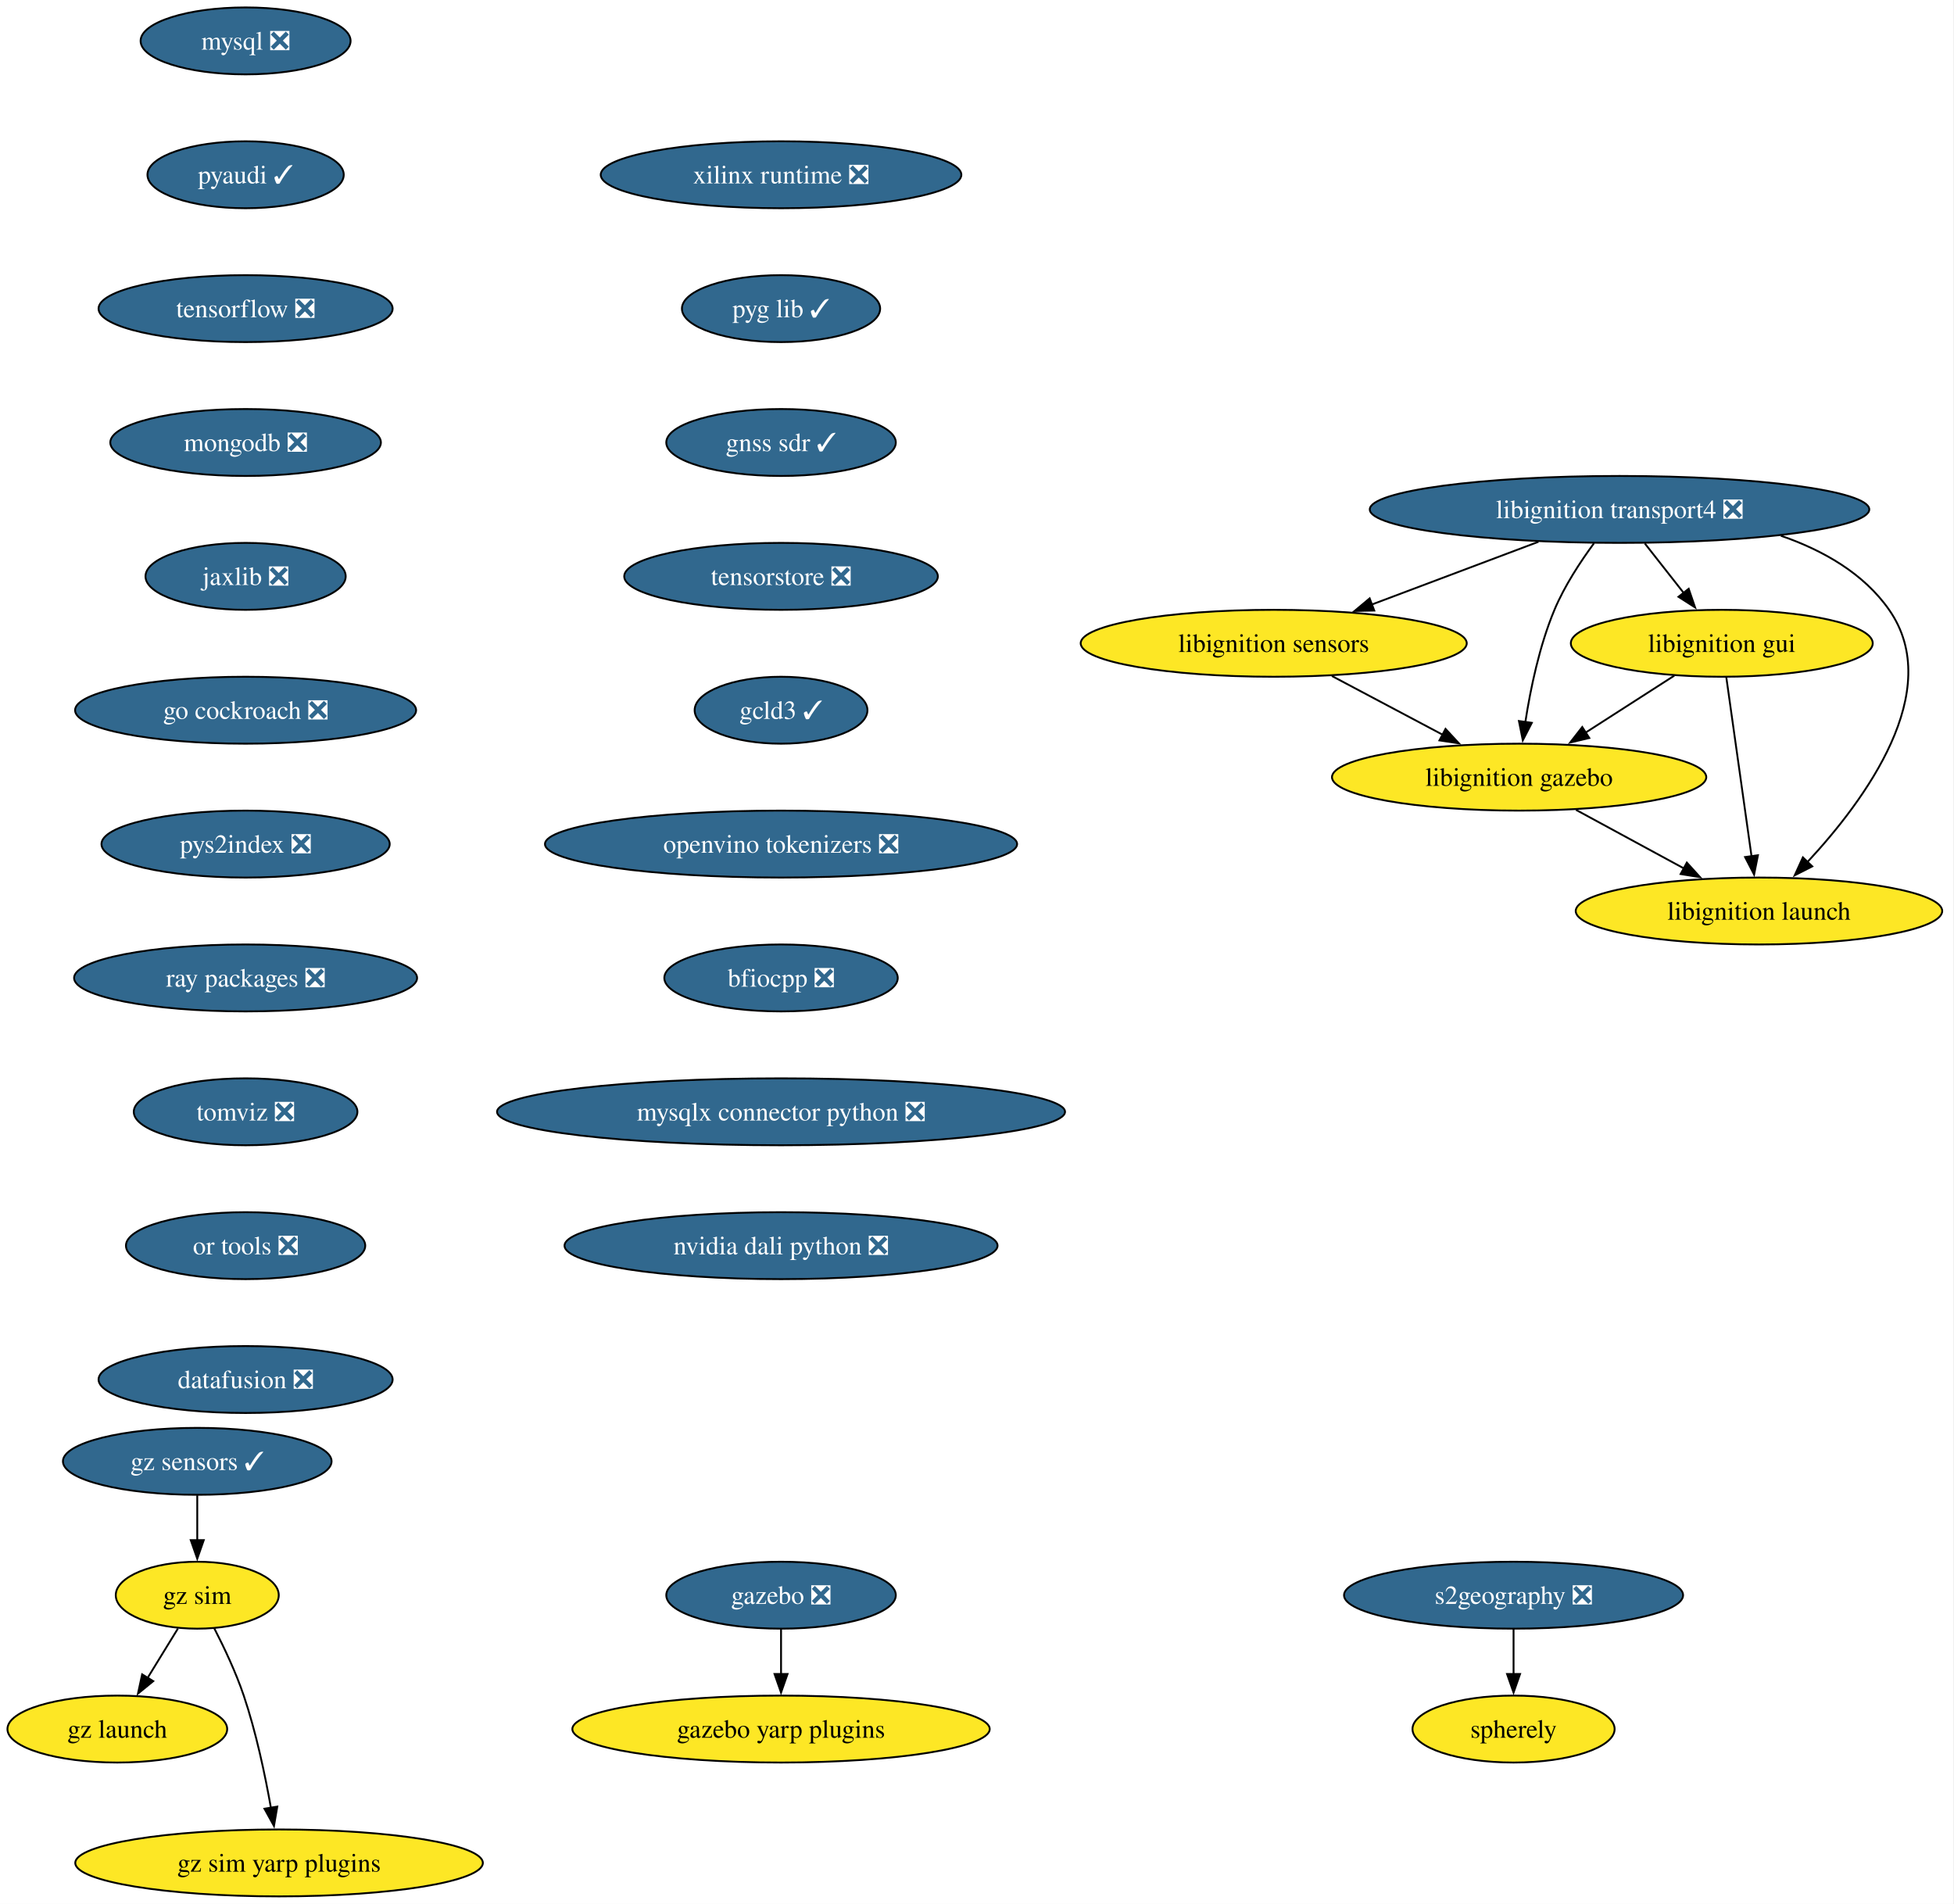
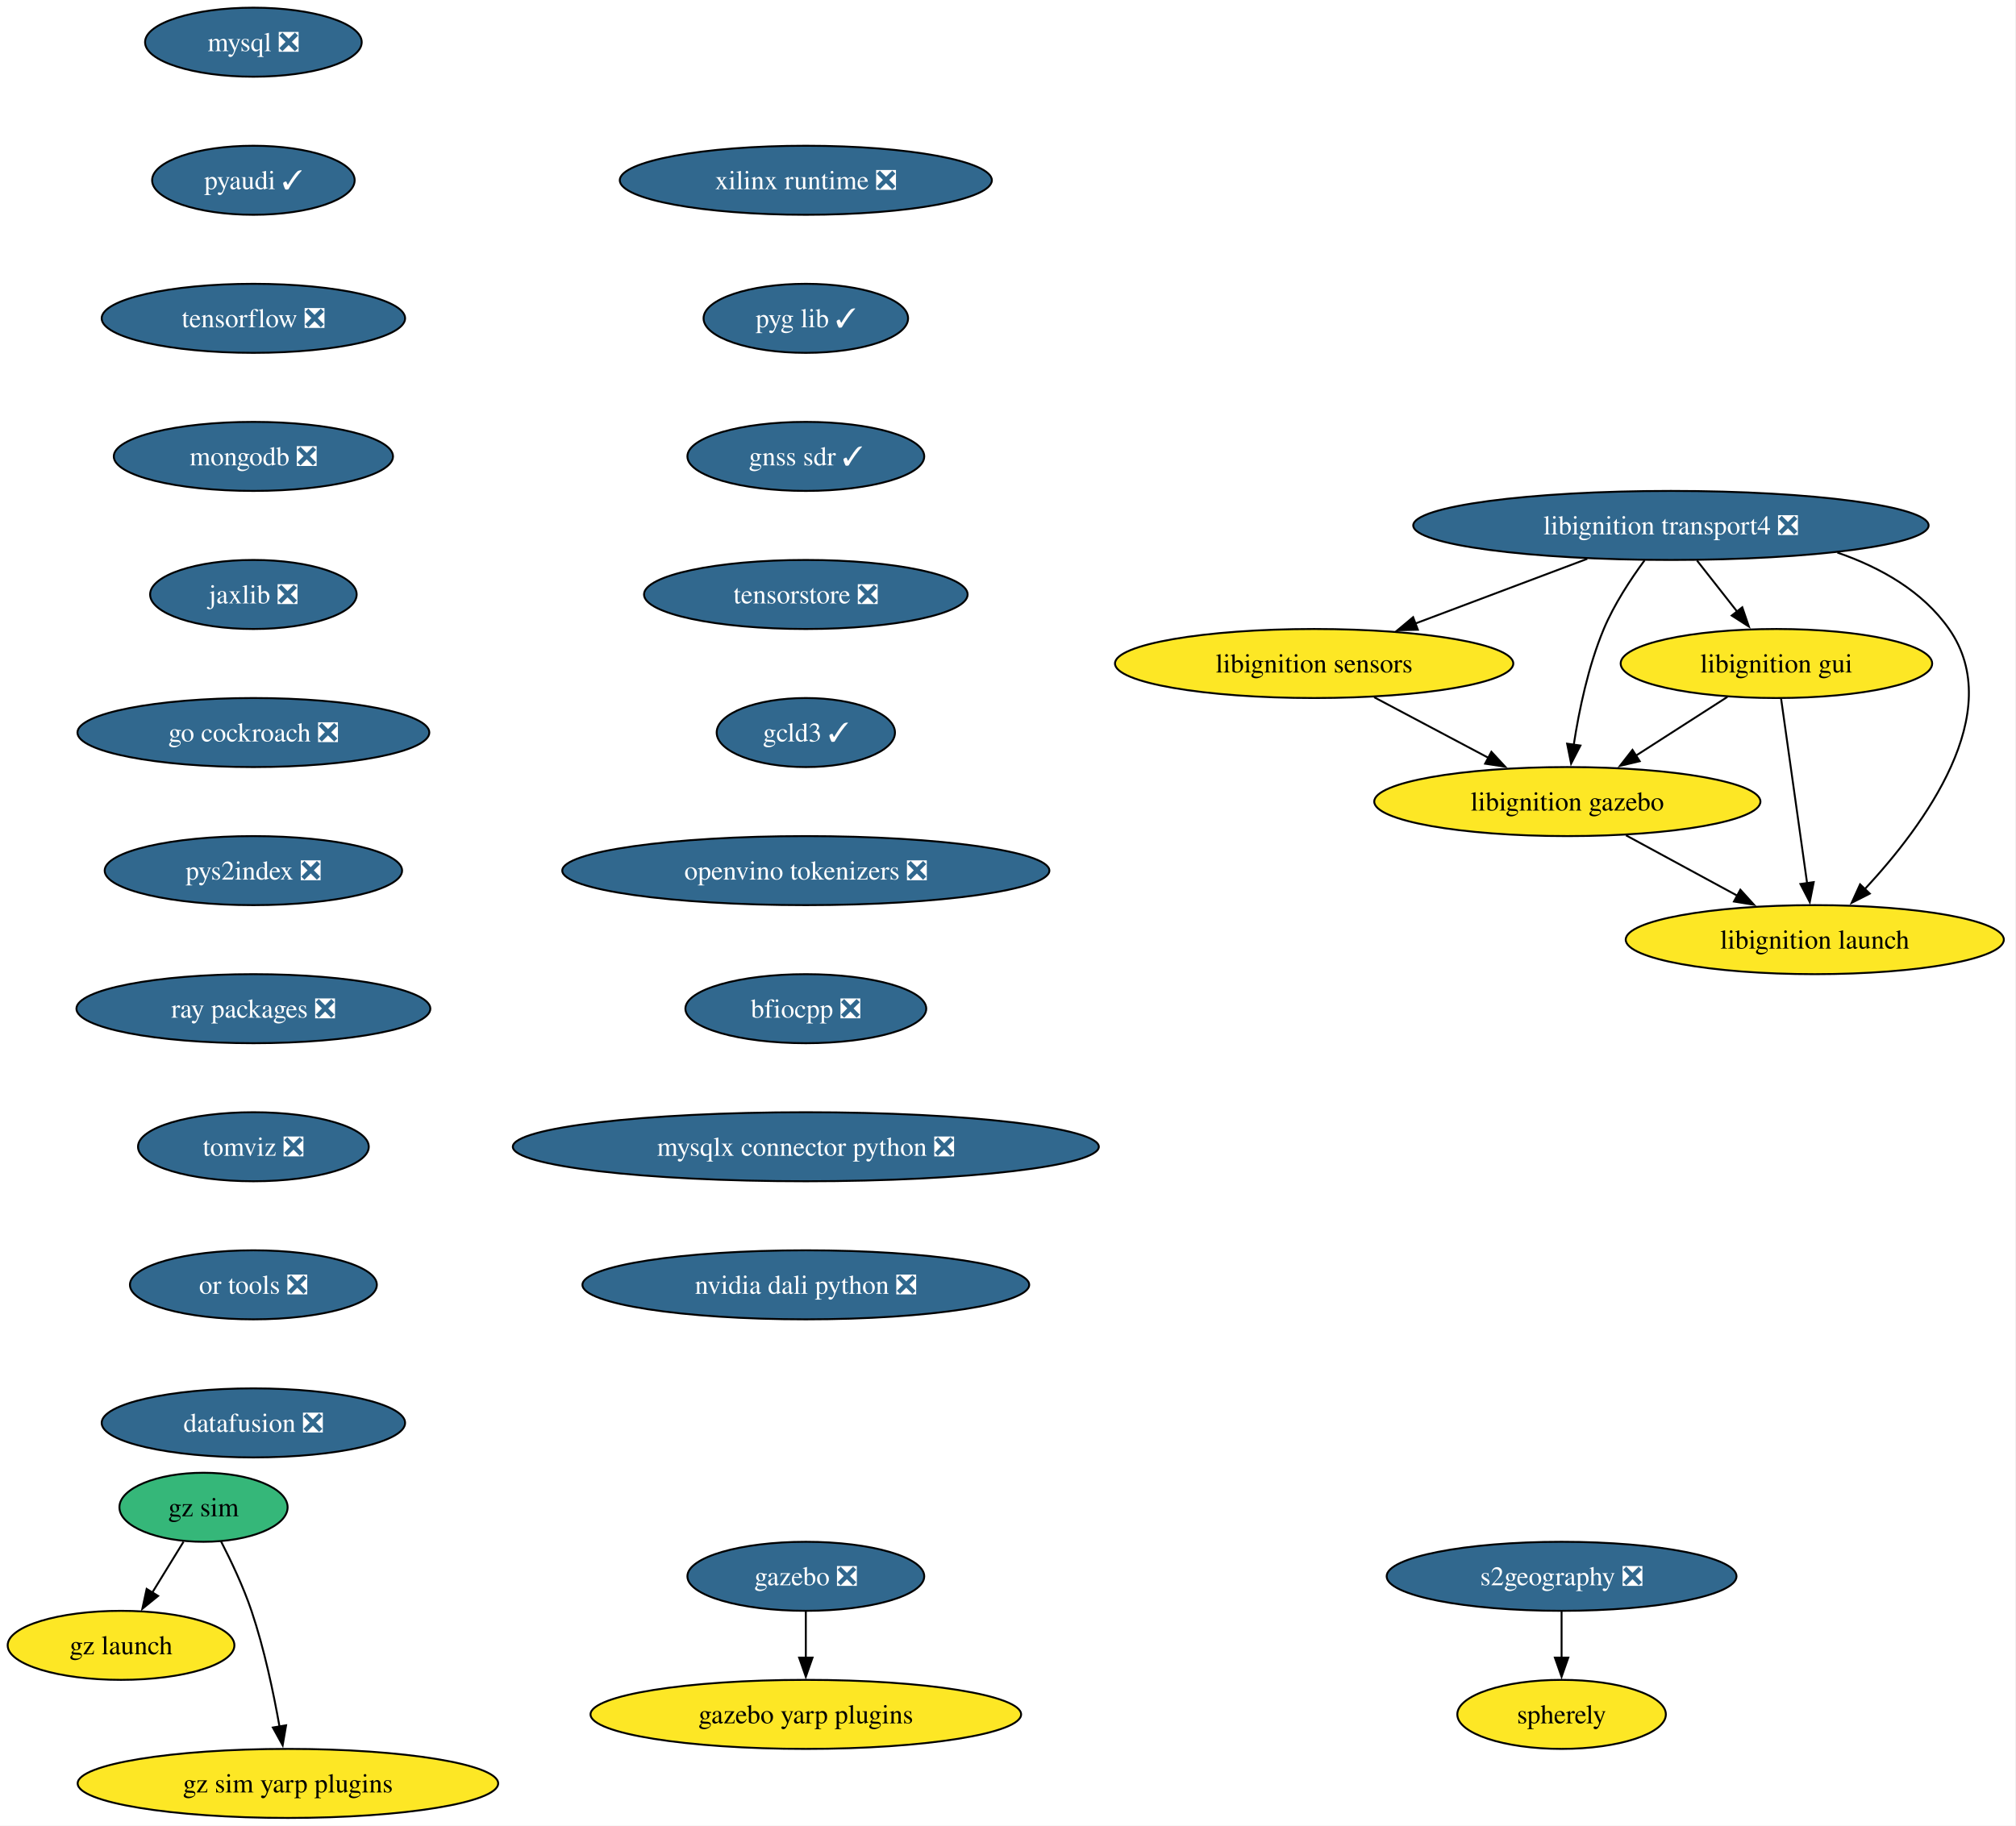
- <svg xmlns="http://www.w3.org/2000/svg" xmlns:xlink="http://www.w3.org/1999/xlink" width="1051pt" height="1024pt" viewBox="0.00 0.00 1051.00 1024.00">
-   <g id="graph0" class="graph" transform="scale(1 1) rotate(0) translate(4 1020)">
-     <polygon fill="white" stroke="none" points="-4,4 -4,-1020 1046.56,-1020 1046.56,4 -4,4" />
+ <svg xmlns="http://www.w3.org/2000/svg" xmlns:xlink="http://www.w3.org/1999/xlink" width="1051pt" height="952pt" viewBox="0.00 0.00 1051.00 952.00">
+   <g id="graph0" class="graph" transform="scale(1 1) rotate(0) translate(4 948)">
+     <polygon fill="white" stroke="none" points="-4,4 -4,-948 1046.56,-948 1046.56,4 -4,4" />
    <g id="node1" class="node">
      <g id="a_node1">
        <a xlink:href="https://github.com/conda-forge/mysql-feedstock/pull/113" xlink:title="mysql ❎">
-           <ellipse fill="#31688e" stroke="black" cx="128.1" cy="-998" rx="56.47" ry="18" />
-           <text xml:space="preserve" text-anchor="middle" x="128.1" y="-993.33" font-family="Times,serif" font-size="14.00" fill="white">mysql ❎</text>
+           <ellipse fill="#31688e" stroke="black" cx="128.1" cy="-926" rx="56.47" ry="18" />
+           <text xml:space="preserve" text-anchor="middle" x="128.1" y="-921.33" font-family="Times,serif" font-size="14.00" fill="white">mysql ❎</text>
        </a>
      </g>
    </g>
    <g id="node2" class="node">
      <g id="a_node2">
        <a xlink:href="https://github.com/conda-forge/pyaudi-feedstock/pull/48" xlink:title="pyaudi ✓">
-           <ellipse fill="#31688e" stroke="black" cx="128.1" cy="-926" rx="52.79" ry="18" />
-           <text xml:space="preserve" text-anchor="middle" x="128.1" y="-921.33" font-family="Times,serif" font-size="14.00" fill="white">pyaudi ✓</text>
+           <ellipse fill="#31688e" stroke="black" cx="128.1" cy="-854" rx="52.79" ry="18" />
+           <text xml:space="preserve" text-anchor="middle" x="128.1" y="-849.33" font-family="Times,serif" font-size="14.00" fill="white">pyaudi ✓</text>
        </a>
      </g>
    </g>
    <g id="node3" class="node">
      <g id="a_node3">
        <a xlink:href="https://github.com/conda-forge/tensorflow-feedstock/pull/433" xlink:title="tensorflow ❎">
-           <ellipse fill="#31688e" stroke="black" cx="128.1" cy="-854" rx="79.09" ry="18" />
-           <text xml:space="preserve" text-anchor="middle" x="128.1" y="-849.33" font-family="Times,serif" font-size="14.00" fill="white">tensorflow ❎</text>
+           <ellipse fill="#31688e" stroke="black" cx="128.1" cy="-782" rx="79.09" ry="18" />
+           <text xml:space="preserve" text-anchor="middle" x="128.1" y="-777.33" font-family="Times,serif" font-size="14.00" fill="white">tensorflow ❎</text>
        </a>
      </g>
    </g>
    <g id="node4" class="node">
      <g id="a_node4">
        <a xlink:href="https://github.com/conda-forge/mongodb-feedstock/pull/105" xlink:title="mongodb ❎">
-           <ellipse fill="#31688e" stroke="black" cx="128.1" cy="-782" rx="72.78" ry="18" />
-           <text xml:space="preserve" text-anchor="middle" x="128.1" y="-777.33" font-family="Times,serif" font-size="14.00" fill="white">mongodb ❎</text>
+           <ellipse fill="#31688e" stroke="black" cx="128.1" cy="-710" rx="72.78" ry="18" />
+           <text xml:space="preserve" text-anchor="middle" x="128.1" y="-705.33" font-family="Times,serif" font-size="14.00" fill="white">mongodb ❎</text>
        </a>
      </g>
    </g>
    <g id="node5" class="node">
      <g id="a_node5">
        <a xlink:href="https://github.com/conda-forge/jaxlib-feedstock/pull/316" xlink:title="jaxlib ❎">
-           <ellipse fill="#31688e" stroke="black" cx="128.1" cy="-710" rx="53.84" ry="18" />
-           <text xml:space="preserve" text-anchor="middle" x="128.1" y="-705.33" font-family="Times,serif" font-size="14.00" fill="white">jaxlib ❎</text>
+           <ellipse fill="#31688e" stroke="black" cx="128.1" cy="-638" rx="53.84" ry="18" />
+           <text xml:space="preserve" text-anchor="middle" x="128.1" y="-633.33" font-family="Times,serif" font-size="14.00" fill="white">jaxlib ❎</text>
        </a>
      </g>
    </g>
    <g id="node6" class="node">
      <g id="a_node6">
        <a xlink:href="https://github.com/conda-forge/go-cockroach-feedstock/pull/33" xlink:title="go cockroach ❎">
-           <ellipse fill="#31688e" stroke="black" cx="128.1" cy="-638" rx="91.72" ry="18" />
-           <text xml:space="preserve" text-anchor="middle" x="128.1" y="-633.33" font-family="Times,serif" font-size="14.00" fill="white">go cockroach ❎</text>
+           <ellipse fill="#31688e" stroke="black" cx="128.1" cy="-566" rx="91.72" ry="18" />
+           <text xml:space="preserve" text-anchor="middle" x="128.1" y="-561.33" font-family="Times,serif" font-size="14.00" fill="white">go cockroach ❎</text>
        </a>
      </g>
    </g>
    <g id="node14" class="node">
      <g id="a_node14">
        <a xlink:href="https://github.com/conda-forge/pys2index-feedstock/pull/29" xlink:title="pys2index ❎">
-           <ellipse fill="#31688e" stroke="black" cx="128.1" cy="-566" rx="77.52" ry="18" />
-           <text xml:space="preserve" text-anchor="middle" x="128.1" y="-561.33" font-family="Times,serif" font-size="14.00" fill="white">pys2index ❎</text>
+           <ellipse fill="#31688e" stroke="black" cx="128.1" cy="-494" rx="77.52" ry="18" />
+           <text xml:space="preserve" text-anchor="middle" x="128.1" y="-489.32" font-family="Times,serif" font-size="14.00" fill="white">pys2index ❎</text>
        </a>
      </g>
    </g>
    <g id="node7" class="node">
      <g id="a_node7">
        <a xlink:href="https://github.com/conda-forge/libignition-transport4-feedstock/pull/108" xlink:title="libignition transport4 ❎">
-           <ellipse fill="#31688e" stroke="black" cx="867.1" cy="-746" rx="134.33" ry="18" />
-           <text xml:space="preserve" text-anchor="middle" x="867.1" y="-741.33" font-family="Times,serif" font-size="14.00" fill="white">libignition transport4 ❎</text>
+           <ellipse fill="#31688e" stroke="black" cx="867.1" cy="-674" rx="134.33" ry="18" />
+           <text xml:space="preserve" text-anchor="middle" x="867.1" y="-669.33" font-family="Times,serif" font-size="14.00" fill="white">libignition transport4 ❎</text>
        </a>
      </g>
    </g>
    <g id="node8" class="node">
      <g id="a_node8">
        <a xlink:href="https://github.com/conda-forge/libignition-sensors-feedstock" xlink:title="libignition sensors">
-           <ellipse fill="#fde725" stroke="black" cx="681.1" cy="-674" rx="103.82" ry="18" />
-           <text xml:space="preserve" text-anchor="middle" x="681.1" y="-669.33" font-family="Times,serif" font-size="14.00">libignition sensors</text>
+           <ellipse fill="#fde725" stroke="black" cx="681.1" cy="-602" rx="103.82" ry="18" />
+           <text xml:space="preserve" text-anchor="middle" x="681.1" y="-597.33" font-family="Times,serif" font-size="14.00">libignition sensors</text>
        </a>
      </g>
    </g>
    <g id="edge6" class="edge">
-       <path fill="none" stroke="black" d="M823.49,-728.59C796.64,-718.48 762.06,-705.47 733.69,-694.79" />
-       <polygon fill="black" stroke="black" points="735.17,-691.61 724.57,-691.36 732.7,-698.16 735.17,-691.61" />
+       <path fill="none" stroke="black" d="M823.49,-656.59C796.64,-646.48 762.06,-633.47 733.69,-622.79" />
+       <polygon fill="black" stroke="black" points="735.17,-619.61 724.57,-619.36 732.7,-626.16 735.17,-619.61" />
    </g>
    <g id="node9" class="node">
      <g id="a_node9">
        <a xlink:href="https://github.com/conda-forge/libignition-gui-feedstock" xlink:title="libignition gui">
-           <ellipse fill="#fde725" stroke="black" cx="922.1" cy="-674" rx="81.2" ry="18" />
-           <text xml:space="preserve" text-anchor="middle" x="922.1" y="-669.33" font-family="Times,serif" font-size="14.00">libignition gui</text>
+           <ellipse fill="#fde725" stroke="black" cx="922.1" cy="-602" rx="81.2" ry="18" />
+           <text xml:space="preserve" text-anchor="middle" x="922.1" y="-597.33" font-family="Times,serif" font-size="14.00">libignition gui</text>
        </a>
      </g>
    </g>
    <g id="edge7" class="edge">
-       <path fill="none" stroke="black" d="M880.7,-727.7C887.02,-719.64 894.68,-709.89 901.69,-700.98" />
-       <polygon fill="black" stroke="black" points="904.3,-703.32 907.73,-693.29 898.8,-699 904.3,-703.32" />
+       <path fill="none" stroke="black" d="M880.7,-655.7C887.02,-647.64 894.68,-637.89 901.69,-628.98" />
+       <polygon fill="black" stroke="black" points="904.3,-631.32 907.73,-621.29 898.8,-627 904.3,-631.32" />
    </g>
    <g id="node10" class="node">
      <g id="a_node10">
        <a xlink:href="https://github.com/conda-forge/libignition-gazebo-feedstock" xlink:title="libignition gazebo">
-           <ellipse fill="#fde725" stroke="black" cx="813.1" cy="-602" rx="100.66" ry="18" />
-           <text xml:space="preserve" text-anchor="middle" x="813.1" y="-597.33" font-family="Times,serif" font-size="14.00">libignition gazebo</text>
+           <ellipse fill="#fde725" stroke="black" cx="813.1" cy="-530" rx="100.66" ry="18" />
+           <text xml:space="preserve" text-anchor="middle" x="813.1" y="-525.33" font-family="Times,serif" font-size="14.00">libignition gazebo</text>
        </a>
      </g>
    </g>
    <g id="edge8" class="edge">
-       <path fill="none" stroke="black" d="M853.35,-727.79C846.04,-717.85 837.47,-704.81 832.1,-692 824.01,-672.7 819.21,-649.55 816.45,-631.7" />
-       <polygon fill="black" stroke="black" points="819.92,-631.22 815.07,-621.8 812.99,-632.19 819.92,-631.22" />
+       <path fill="none" stroke="black" d="M853.35,-655.79C846.04,-645.85 837.47,-632.81 832.1,-620 824.01,-600.7 819.21,-577.55 816.45,-559.7" />
+       <polygon fill="black" stroke="black" points="819.92,-559.22 815.07,-549.8 812.99,-560.19 819.92,-559.22" />
    </g>
    <g id="node11" class="node">
      <g id="a_node11">
        <a xlink:href="https://github.com/conda-forge/libignition-launch-feedstock" xlink:title="libignition launch">
-           <ellipse fill="#fde725" stroke="black" cx="942.1" cy="-530" rx="98.56" ry="18" />
-           <text xml:space="preserve" text-anchor="middle" x="942.1" y="-525.33" font-family="Times,serif" font-size="14.00">libignition launch</text>
+           <ellipse fill="#fde725" stroke="black" cx="942.1" cy="-458" rx="98.56" ry="18" />
+           <text xml:space="preserve" text-anchor="middle" x="942.1" y="-453.32" font-family="Times,serif" font-size="14.00">libignition launch</text>
        </a>
      </g>
    </g>
    <g id="edge9" class="edge">
-       <path fill="none" stroke="black" d="M953.88,-731.85C976.5,-724.05 998.36,-711.66 1012.1,-692 1042.56,-648.43 999.02,-589.5 968.18,-556.36" />
-       <polygon fill="black" stroke="black" points="970.77,-554.01 961.33,-549.21 965.72,-558.85 970.77,-554.01" />
+       <path fill="none" stroke="black" d="M953.88,-659.85C976.5,-652.05 998.36,-639.66 1012.1,-620 1042.56,-576.43 999.02,-517.5 968.18,-484.36" />
+       <polygon fill="black" stroke="black" points="970.77,-482.01 961.33,-477.21 965.72,-486.85 970.77,-482.01" />
    </g>
    <g id="edge10" class="edge">
-       <path fill="none" stroke="black" d="M712.38,-656.41C730.22,-646.95 752.78,-634.99 772.03,-624.78" />
-       <polygon fill="black" stroke="black" points="773.51,-627.96 780.71,-620.18 770.23,-621.77 773.51,-627.96" />
+       <path fill="none" stroke="black" d="M712.38,-584.41C730.22,-574.95 752.78,-562.99 772.03,-552.78" />
+       <polygon fill="black" stroke="black" points="773.51,-555.96 780.71,-548.18 770.23,-549.77 773.51,-555.96" />
    </g>
    <g id="edge11" class="edge">
-       <path fill="none" stroke="black" d="M896.55,-656.59C882.27,-647.42 864.26,-635.85 848.62,-625.81" />
-       <polygon fill="black" stroke="black" points="850.83,-623.07 840.53,-620.61 847.05,-628.96 850.83,-623.07" />
+       <path fill="none" stroke="black" d="M896.55,-584.59C882.27,-575.42 864.26,-563.85 848.62,-553.81" />
+       <polygon fill="black" stroke="black" points="850.83,-551.07 840.53,-548.61 847.05,-556.96 850.83,-551.07" />
    </g>
    <g id="edge12" class="edge">
-       <path fill="none" stroke="black" d="M924.55,-655.59C927.93,-631.61 934.05,-588.14 938.1,-559.42" />
-       <polygon fill="black" stroke="black" points="941.55,-560 939.48,-549.61 934.62,-559.02 941.55,-560" />
+       <path fill="none" stroke="black" d="M924.55,-583.59C927.93,-559.61 934.05,-516.14 938.1,-487.42" />
+       <polygon fill="black" stroke="black" points="941.55,-488 939.48,-477.61 934.62,-487.02 941.55,-488" />
    </g>
    <g id="edge13" class="edge">
-       <path fill="none" stroke="black" d="M843.67,-584.41C861.02,-575 882.95,-563.1 901.71,-552.92" />
-       <polygon fill="black" stroke="black" points="903.3,-556.04 910.42,-548.19 899.96,-549.89 903.3,-556.04" />
+       <path fill="none" stroke="black" d="M843.67,-512.41C861.02,-503 882.95,-491.1 901.71,-480.92" />
+       <polygon fill="black" stroke="black" points="903.3,-484.04 910.42,-476.19 899.96,-477.89 903.3,-484.04" />
    </g>
    <g id="node12" class="node">
      <g id="a_node12">
        <a xlink:href="https://github.com/conda-forge/gazebo-feedstock/pull/243" xlink:title="gazebo ❎">
-           <ellipse fill="#31688e" stroke="black" cx="416.1" cy="-162" rx="61.73" ry="18" />
-           <text xml:space="preserve" text-anchor="middle" x="416.1" y="-157.32" font-family="Times,serif" font-size="14.00" fill="white">gazebo ❎</text>
+           <ellipse fill="#31688e" stroke="black" cx="416.1" cy="-126" rx="61.73" ry="18" />
+           <text xml:space="preserve" text-anchor="middle" x="416.1" y="-121.33" font-family="Times,serif" font-size="14.00" fill="white">gazebo ❎</text>
        </a>
      </g>
    </g>
    <g id="node13" class="node">
      <g id="a_node13">
        <a xlink:href="https://github.com/conda-forge/gazebo-yarp-plugins-feedstock" xlink:title="gazebo yarp plugins">
-           <ellipse fill="#fde725" stroke="black" cx="416.1" cy="-90" rx="112.24" ry="18" />
-           <text xml:space="preserve" text-anchor="middle" x="416.1" y="-85.33" font-family="Times,serif" font-size="14.00">gazebo yarp plugins</text>
+           <ellipse fill="#fde725" stroke="black" cx="416.1" cy="-54" rx="112.24" ry="18" />
+           <text xml:space="preserve" text-anchor="middle" x="416.1" y="-49.33" font-family="Times,serif" font-size="14.00">gazebo yarp plugins</text>
        </a>
      </g>
    </g>
    <g id="edge14" class="edge">
-       <path fill="none" stroke="black" d="M416.1,-143.7C416.1,-136.41 416.1,-127.73 416.1,-119.54" />
-       <polygon fill="black" stroke="black" points="419.6,-119.62 416.1,-109.62 412.6,-119.62 419.6,-119.62" />
+       <path fill="none" stroke="black" d="M416.1,-107.7C416.1,-100.41 416.1,-91.73 416.1,-83.54" />
+       <polygon fill="black" stroke="black" points="419.6,-83.62 416.1,-73.62 412.6,-83.62 419.6,-83.62" />
    </g>
    <g id="node15" class="node">
      <g id="a_node15">
        <a xlink:href="https://github.com/conda-forge/ray-packages-feedstock/pull/216" xlink:title="ray packages ❎">
-           <ellipse fill="#31688e" stroke="black" cx="128.1" cy="-494" rx="92.25" ry="18" />
-           <text xml:space="preserve" text-anchor="middle" x="128.1" y="-489.32" font-family="Times,serif" font-size="14.00" fill="white">ray packages ❎</text>
+           <ellipse fill="#31688e" stroke="black" cx="128.1" cy="-422" rx="92.25" ry="18" />
+           <text xml:space="preserve" text-anchor="middle" x="128.1" y="-417.32" font-family="Times,serif" font-size="14.00" fill="white">ray packages ❎</text>
        </a>
      </g>
    </g>
    <g id="node16" class="node">
      <g id="a_node16">
        <a xlink:href="https://github.com/conda-forge/tomviz-feedstock/pull/75" xlink:title="tomviz ❎">
-           <ellipse fill="#31688e" stroke="black" cx="128.1" cy="-422" rx="60.15" ry="18" />
-           <text xml:space="preserve" text-anchor="middle" x="128.1" y="-417.32" font-family="Times,serif" font-size="14.00" fill="white">tomviz ❎</text>
+           <ellipse fill="#31688e" stroke="black" cx="128.1" cy="-350" rx="60.15" ry="18" />
+           <text xml:space="preserve" text-anchor="middle" x="128.1" y="-345.32" font-family="Times,serif" font-size="14.00" fill="white">tomviz ❎</text>
        </a>
      </g>
    </g>
    <g id="node17" class="node">
      <g id="a_node17">
        <a xlink:href="https://github.com/conda-forge/or-tools-feedstock/pull/66" xlink:title="or tools ❎">
-           <ellipse fill="#31688e" stroke="black" cx="128.1" cy="-350" rx="64.36" ry="18" />
-           <text xml:space="preserve" text-anchor="middle" x="128.1" y="-345.32" font-family="Times,serif" font-size="14.00" fill="white">or tools ❎</text>
+           <ellipse fill="#31688e" stroke="black" cx="128.1" cy="-278" rx="64.36" ry="18" />
+           <text xml:space="preserve" text-anchor="middle" x="128.1" y="-273.32" font-family="Times,serif" font-size="14.00" fill="white">or tools ❎</text>
        </a>
      </g>
    </g>
    <g id="node18" class="node">
      <g id="a_node18">
        <a xlink:href="https://github.com/conda-forge/datafusion-feedstock/pull/69" xlink:title="datafusion ❎">
-           <ellipse fill="#31688e" stroke="black" cx="128.1" cy="-278" rx="79.09" ry="18" />
-           <text xml:space="preserve" text-anchor="middle" x="128.1" y="-273.32" font-family="Times,serif" font-size="14.00" fill="white">datafusion ❎</text>
+           <ellipse fill="#31688e" stroke="black" cx="128.1" cy="-206" rx="79.09" ry="18" />
+           <text xml:space="preserve" text-anchor="middle" x="128.1" y="-201.32" font-family="Times,serif" font-size="14.00" fill="white">datafusion ❎</text>
        </a>
      </g>
    </g>
    <g id="node19" class="node">
      <g id="a_node19">
        <a xlink:href="https://github.com/conda-forge/xilinx-runtime-feedstock/pull/41" xlink:title="xilinx runtime ❎">
-           <ellipse fill="#31688e" stroke="black" cx="416.1" cy="-926" rx="96.98" ry="18" />
-           <text xml:space="preserve" text-anchor="middle" x="416.1" y="-921.33" font-family="Times,serif" font-size="14.00" fill="white">xilinx runtime ❎</text>
+           <ellipse fill="#31688e" stroke="black" cx="416.1" cy="-854" rx="96.98" ry="18" />
+           <text xml:space="preserve" text-anchor="middle" x="416.1" y="-849.33" font-family="Times,serif" font-size="14.00" fill="white">xilinx runtime ❎</text>
        </a>
      </g>
    </g>
    <g id="node20" class="node">
      <g id="a_node20">
        <a xlink:href="https://github.com/conda-forge/pyg-lib-feedstock/pull/38" xlink:title="pyg lib ✓">
-           <ellipse fill="#31688e" stroke="black" cx="416.1" cy="-854" rx="53.31" ry="18" />
-           <text xml:space="preserve" text-anchor="middle" x="416.1" y="-849.33" font-family="Times,serif" font-size="14.00" fill="white">pyg lib ✓</text>
-         </a>
-       </g>
-     </g>
-     <g id="node25" class="node">
-       <g id="a_node25">
+           <ellipse fill="#31688e" stroke="black" cx="416.1" cy="-782" rx="53.31" ry="18" />
+           <text xml:space="preserve" text-anchor="middle" x="416.1" y="-777.33" font-family="Times,serif" font-size="14.00" fill="white">pyg lib ✓</text>
+         </a>
+       </g>
+     </g>
+     <g id="node24" class="node">
+       <g id="a_node24">
        <a xlink:href="https://github.com/conda-forge/gnss-sdr-feedstock/pull/38" xlink:title="gnss sdr ✓">
-           <ellipse fill="#31688e" stroke="black" cx="416.1" cy="-782" rx="61.73" ry="18" />
-           <text xml:space="preserve" text-anchor="middle" x="416.1" y="-777.33" font-family="Times,serif" font-size="14.00" fill="white">gnss sdr ✓</text>
+           <ellipse fill="#31688e" stroke="black" cx="416.1" cy="-710" rx="61.73" ry="18" />
+           <text xml:space="preserve" text-anchor="middle" x="416.1" y="-705.33" font-family="Times,serif" font-size="14.00" fill="white">gnss sdr ✓</text>
        </a>
      </g>
    </g>
    <g id="node21" class="node">
      <g id="a_node21">
-         <a xlink:href="https://github.com/conda-forge/gz-sensors-feedstock/pull/73" xlink:title="gz sensors ✓">
-           <ellipse fill="#31688e" stroke="black" cx="102.1" cy="-234" rx="72.25" ry="18" />
-           <text xml:space="preserve" text-anchor="middle" x="102.1" y="-229.32" font-family="Times,serif" font-size="14.00" fill="white">gz sensors ✓</text>
+         <a xlink:href="https://github.com/conda-forge/gz-sim-feedstock" xlink:title="gz sim">
+           <ellipse fill="#35b779" stroke="black" cx="102.1" cy="-162" rx="43.84" ry="18" />
+           <text xml:space="preserve" text-anchor="middle" x="102.1" y="-157.32" font-family="Times,serif" font-size="14.00">gz sim</text>
        </a>
      </g>
    </g>
    <g id="node22" class="node">
      <g id="a_node22">
-         <a xlink:href="https://github.com/conda-forge/gz-sim-feedstock" xlink:title="gz sim">
-           <ellipse fill="#fde725" stroke="black" cx="102.1" cy="-162" rx="43.84" ry="18" />
-           <text xml:space="preserve" text-anchor="middle" x="102.1" y="-157.32" font-family="Times,serif" font-size="14.00">gz sim</text>
-         </a>
-       </g>
-     </g>
-     <g id="edge21" class="edge">
-       <path fill="none" stroke="black" d="M102.1,-215.7C102.1,-208.41 102.1,-199.73 102.1,-191.54" />
-       <polygon fill="black" stroke="black" points="105.6,-191.62 102.1,-181.62 98.6,-191.62 105.6,-191.62" />
-     </g>
-     <g id="node23" class="node">
-       <g id="a_node23">
        <a xlink:href="https://github.com/conda-forge/gz-launch-feedstock" xlink:title="gz launch">
          <ellipse fill="#fde725" stroke="black" cx="59.1" cy="-90" rx="59.1" ry="18" />
          <text xml:space="preserve" text-anchor="middle" x="59.1" y="-85.33" font-family="Times,serif" font-size="14.00">gz launch</text>
        </a>
      </g>
    </g>
-     <g id="edge22" class="edge">
+     <g id="edge21" class="edge">
      <path fill="none" stroke="black" d="M91.69,-144.05C86.78,-136.06 80.8,-126.33 75.32,-117.4" />
      <polygon fill="black" stroke="black" points="78.42,-115.77 70.21,-109.08 72.46,-119.43 78.42,-115.77" />
    </g>
-     <g id="node24" class="node">
-       <g id="a_node24">
+     <g id="node23" class="node">
+       <g id="a_node23">
        <a xlink:href="https://github.com/conda-forge/gz-sim-yarp-plugins-feedstock" xlink:title="gz sim yarp plugins">
          <ellipse fill="#fde725" stroke="black" cx="146.1" cy="-18" rx="109.61" ry="18" />
          <text xml:space="preserve" text-anchor="middle" x="146.1" y="-13.32" font-family="Times,serif" font-size="14.00">gz sim yarp plugins</text>
        </a>
      </g>
    </g>
-     <g id="edge23" class="edge">
+     <g id="edge22" class="edge">
      <path fill="none" stroke="black" d="M111.23,-144.23C116.49,-134 122.87,-120.53 127.1,-108 133.75,-88.3 138.59,-65.33 141.71,-47.66" />
      <polygon fill="black" stroke="black" points="145.15,-48.31 143.36,-37.87 138.25,-47.15 145.15,-48.31" />
    </g>
+     <g id="node27" class="node">
+       <g id="a_node27">
+         <a xlink:href="https://github.com/conda-forge/tensorstore-feedstock/pull/56" xlink:title="tensorstore ❎">
+           <ellipse fill="#31688e" stroke="black" cx="416.1" cy="-638" rx="84.35" ry="18" />
+           <text xml:space="preserve" text-anchor="middle" x="416.1" y="-633.33" font-family="Times,serif" font-size="14.00" fill="white">tensorstore ❎</text>
+         </a>
+       </g>
+     </g>
+     <g id="node25" class="node">
+       <g id="a_node25">
+         <a xlink:href="https://github.com/conda-forge/s2geography-feedstock/pull/11" xlink:title="s2geography ❎">
+           <ellipse fill="#31688e" stroke="black" cx="810.1" cy="-126" rx="91.19" ry="18" />
+           <text xml:space="preserve" text-anchor="middle" x="810.1" y="-121.33" font-family="Times,serif" font-size="14.00" fill="white">s2geography ❎</text>
+         </a>
+       </g>
+     </g>
+     <g id="node26" class="node">
+       <g id="a_node26">
+         <a xlink:href="https://github.com/conda-forge/spherely-feedstock" xlink:title="spherely">
+           <ellipse fill="#fde725" stroke="black" cx="810.1" cy="-54" rx="54.36" ry="18" />
+           <text xml:space="preserve" text-anchor="middle" x="810.1" y="-49.33" font-family="Times,serif" font-size="14.00">spherely</text>
+         </a>
+       </g>
+     </g>
+     <g id="edge24" class="edge">
+       <path fill="none" stroke="black" d="M810.1,-107.7C810.1,-100.41 810.1,-91.73 810.1,-83.54" />
+       <polygon fill="black" stroke="black" points="813.6,-83.62 810.1,-73.62 806.6,-83.62 813.6,-83.62" />
+     </g>
    <g id="node28" class="node">
      <g id="a_node28">
-         <a xlink:href="https://github.com/conda-forge/tensorstore-feedstock/pull/56" xlink:title="tensorstore ❎">
-           <ellipse fill="#31688e" stroke="black" cx="416.1" cy="-710" rx="84.35" ry="18" />
-           <text xml:space="preserve" text-anchor="middle" x="416.1" y="-705.33" font-family="Times,serif" font-size="14.00" fill="white">tensorstore ❎</text>
-         </a>
-       </g>
-     </g>
-     <g id="node26" class="node">
-       <g id="a_node26">
-         <a xlink:href="https://github.com/conda-forge/s2geography-feedstock/pull/11" xlink:title="s2geography ❎">
-           <ellipse fill="#31688e" stroke="black" cx="810.1" cy="-162" rx="91.19" ry="18" />
-           <text xml:space="preserve" text-anchor="middle" x="810.1" y="-157.32" font-family="Times,serif" font-size="14.00" fill="white">s2geography ❎</text>
-         </a>
-       </g>
-     </g>
-     <g id="node27" class="node">
-       <g id="a_node27">
-         <a xlink:href="https://github.com/conda-forge/spherely-feedstock" xlink:title="spherely">
-           <ellipse fill="#fde725" stroke="black" cx="810.1" cy="-90" rx="54.36" ry="18" />
-           <text xml:space="preserve" text-anchor="middle" x="810.1" y="-85.33" font-family="Times,serif" font-size="14.00">spherely</text>
-         </a>
-       </g>
-     </g>
-     <g id="edge25" class="edge">
-       <path fill="none" stroke="black" d="M810.1,-143.7C810.1,-136.41 810.1,-127.73 810.1,-119.54" />
-       <polygon fill="black" stroke="black" points="813.6,-119.62 810.1,-109.62 806.6,-119.62 813.6,-119.62" />
+         <a xlink:href="https://github.com/conda-forge/gcld3-feedstock/pull/17" xlink:title="gcld3 ✓">
+           <ellipse fill="#31688e" stroke="black" cx="416.1" cy="-566" rx="46.47" ry="18" />
+           <text xml:space="preserve" text-anchor="middle" x="416.1" y="-561.33" font-family="Times,serif" font-size="14.00" fill="white">gcld3 ✓</text>
+         </a>
+       </g>
    </g>
    <g id="node29" class="node">
      <g id="a_node29">
-         <a xlink:href="https://github.com/conda-forge/gcld3-feedstock/pull/17" xlink:title="gcld3 ✓">
-           <ellipse fill="#31688e" stroke="black" cx="416.1" cy="-638" rx="46.47" ry="18" />
-           <text xml:space="preserve" text-anchor="middle" x="416.1" y="-633.33" font-family="Times,serif" font-size="14.00" fill="white">gcld3 ✓</text>
+         <a xlink:href="https://github.com/conda-forge/openvino-tokenizers-feedstock/pull/44" xlink:title="openvino tokenizers ❎">
+           <ellipse fill="#31688e" stroke="black" cx="416.1" cy="-494" rx="126.97" ry="18" />
+           <text xml:space="preserve" text-anchor="middle" x="416.1" y="-489.32" font-family="Times,serif" font-size="14.00" fill="white">openvino tokenizers ❎</text>
        </a>
      </g>
    </g>
    <g id="node30" class="node">
      <g id="a_node30">
-         <a xlink:href="https://github.com/conda-forge/openvino-tokenizers-feedstock/pull/44" xlink:title="openvino tokenizers ❎">
-           <ellipse fill="#31688e" stroke="black" cx="416.1" cy="-566" rx="126.97" ry="18" />
-           <text xml:space="preserve" text-anchor="middle" x="416.1" y="-561.33" font-family="Times,serif" font-size="14.00" fill="white">openvino tokenizers ❎</text>
+         <a xlink:href="https://github.com/conda-forge/bfiocpp-feedstock/pull/15" xlink:title="bfiocpp ❎">
+           <ellipse fill="#31688e" stroke="black" cx="416.1" cy="-422" rx="62.78" ry="18" />
+           <text xml:space="preserve" text-anchor="middle" x="416.1" y="-417.32" font-family="Times,serif" font-size="14.00" fill="white">bfiocpp ❎</text>
        </a>
      </g>
    </g>
    <g id="node31" class="node">
      <g id="a_node31">
-         <a xlink:href="https://github.com/conda-forge/bfiocpp-feedstock/pull/15" xlink:title="bfiocpp ❎">
-           <ellipse fill="#31688e" stroke="black" cx="416.1" cy="-494" rx="62.78" ry="18" />
-           <text xml:space="preserve" text-anchor="middle" x="416.1" y="-489.32" font-family="Times,serif" font-size="14.00" fill="white">bfiocpp ❎</text>
+         <a xlink:href="https://github.com/conda-forge/mysqlx-connector-python-feedstock/pull/12" xlink:title="mysqlx connector python ❎">
+           <ellipse fill="#31688e" stroke="black" cx="416.1" cy="-350" rx="152.75" ry="18" />
+           <text xml:space="preserve" text-anchor="middle" x="416.1" y="-345.32" font-family="Times,serif" font-size="14.00" fill="white">mysqlx connector python ❎</text>
        </a>
      </g>
    </g>
    <g id="node32" class="node">
      <g id="a_node32">
-         <a xlink:href="https://github.com/conda-forge/mysqlx-connector-python-feedstock/pull/12" xlink:title="mysqlx connector python ❎">
-           <ellipse fill="#31688e" stroke="black" cx="416.1" cy="-422" rx="152.75" ry="18" />
-           <text xml:space="preserve" text-anchor="middle" x="416.1" y="-417.32" font-family="Times,serif" font-size="14.00" fill="white">mysqlx connector python ❎</text>
-         </a>
-       </g>
-     </g>
-     <g id="node33" class="node">
-       <g id="a_node33">
        <a xlink:href="https://github.com/conda-forge/nvidia-dali-python-feedstock/pull/41" xlink:title="nvidia dali python ❎">
-           <ellipse fill="#31688e" stroke="black" cx="416.1" cy="-350" rx="116.45" ry="18" />
-           <text xml:space="preserve" text-anchor="middle" x="416.1" y="-345.32" font-family="Times,serif" font-size="14.00" fill="white">nvidia dali python ❎</text>
+           <ellipse fill="#31688e" stroke="black" cx="416.1" cy="-278" rx="116.45" ry="18" />
+           <text xml:space="preserve" text-anchor="middle" x="416.1" y="-273.32" font-family="Times,serif" font-size="14.00" fill="white">nvidia dali python ❎</text>
        </a>
      </g>
    </g>
  </g>
</svg>
